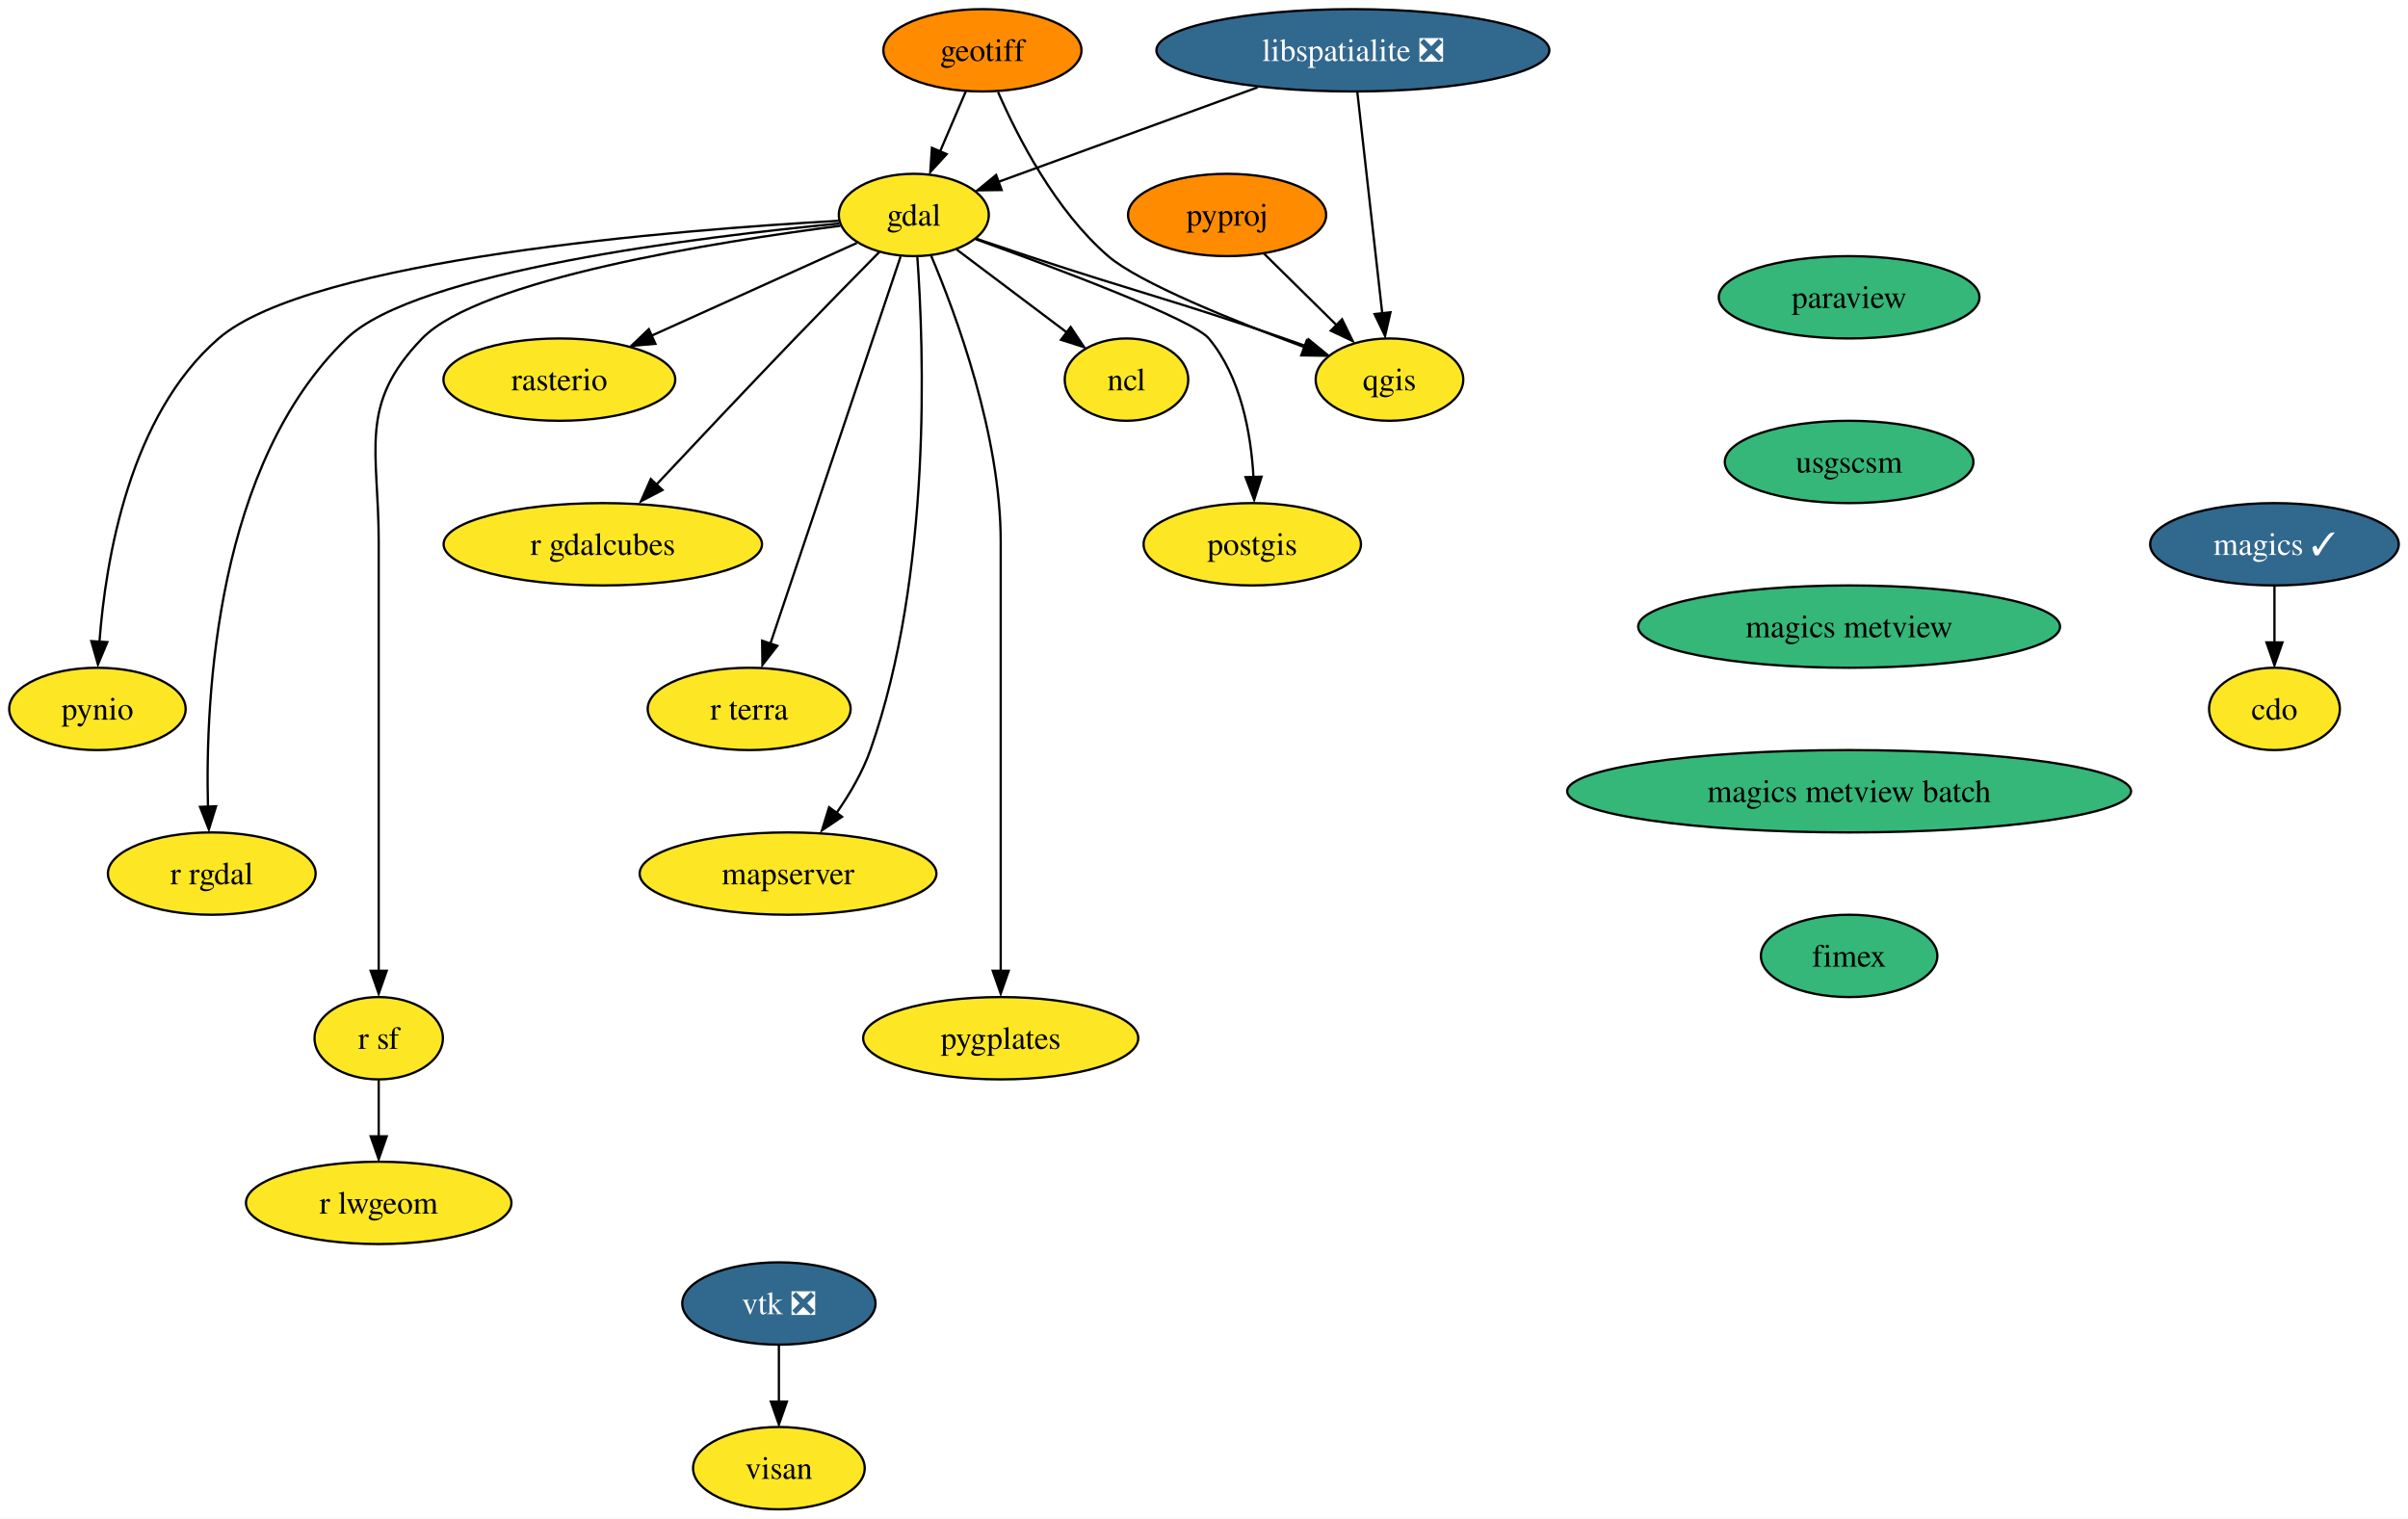
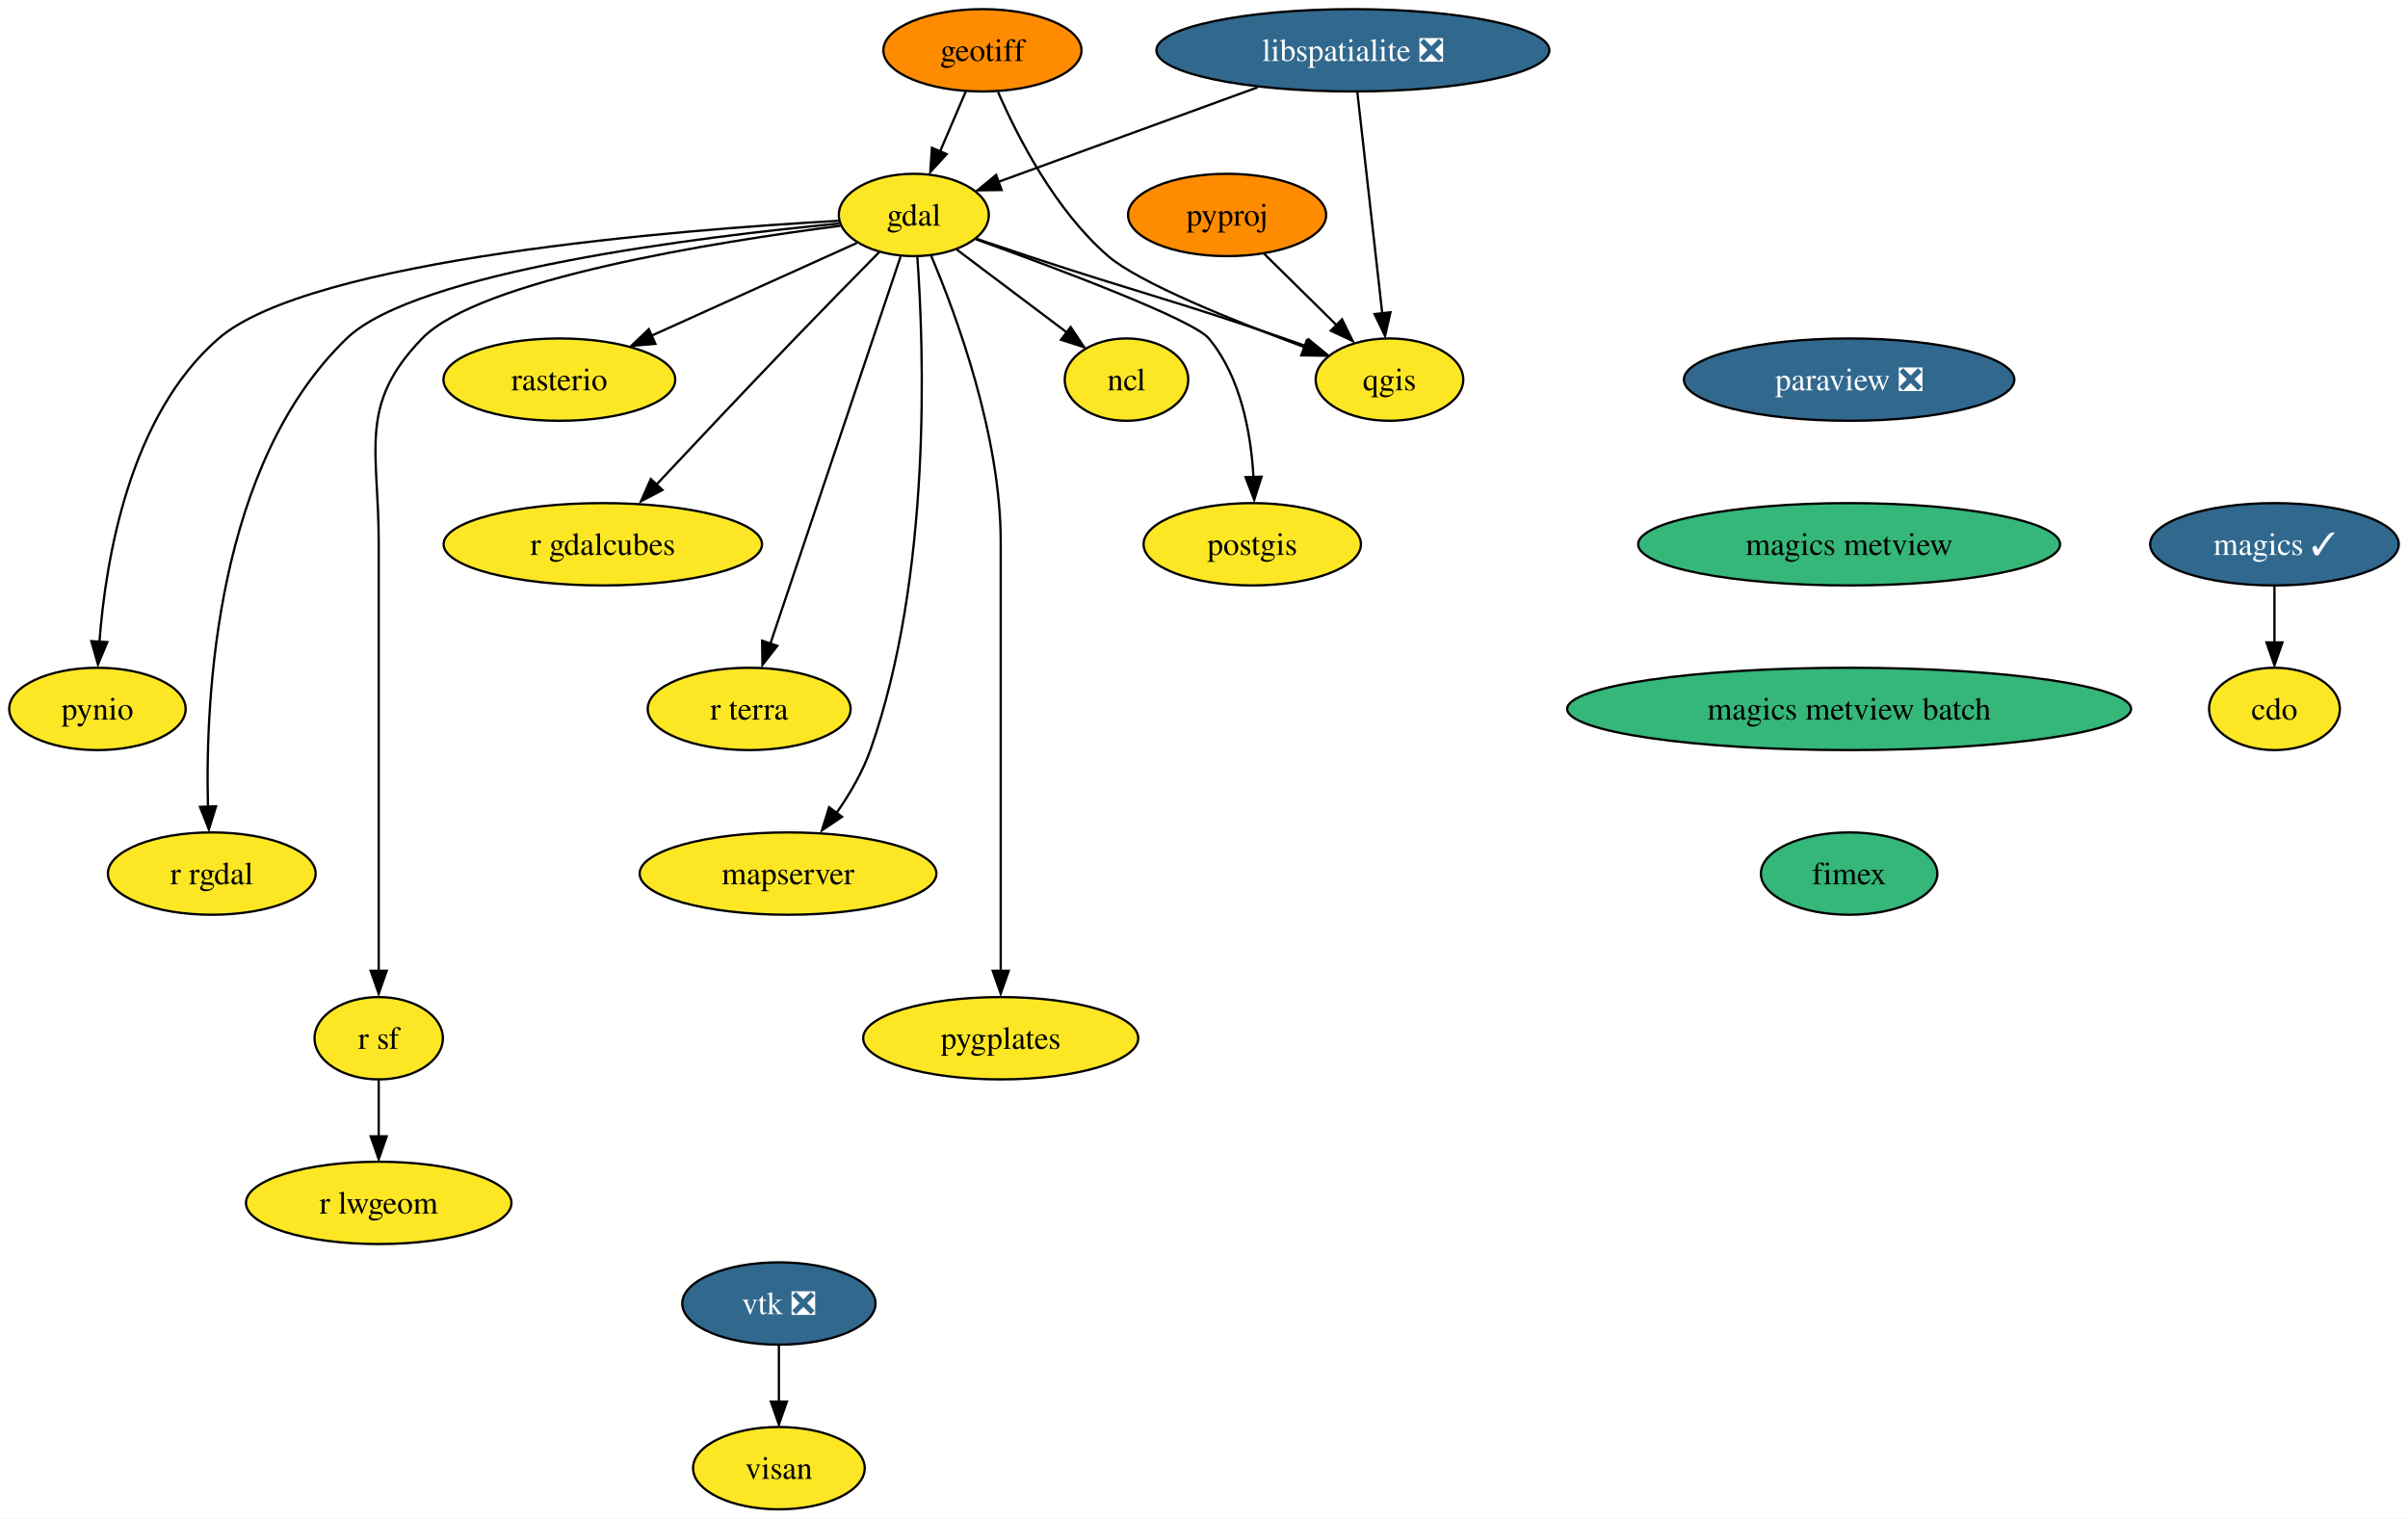
<svg xmlns="http://www.w3.org/2000/svg" xmlns:xlink="http://www.w3.org/1999/xlink" width="1053pt" height="664pt" viewBox="0.00 0.00 1052.95 664.00">
  <g id="graph0" class="graph" transform="scale(1 1) rotate(0) translate(4 660)">
    <polygon fill="white" stroke="none" points="-4,4 -4,-660 1048.95,-660 1048.95,4 -4,4" />
    <g id="node1" class="node">
      <g id="a_node1">
        <a xlink:href="https://github.com/conda-forge/cdo-feedstock" xlink:title="cdo">
          <ellipse fill="#fde725" stroke="black" cx="990.58" cy="-350" rx="28.59" ry="18" />
          <text text-anchor="middle" x="990.58" y="-345.32" font-family="Times,serif" font-size="14.00">cdo</text>
        </a>
      </g>
    </g>
    <g id="node2" class="node">
      <g id="a_node2">
        <a xlink:href="https://github.com/conda-forge/gdal-feedstock" xlink:title="gdal">
          <ellipse fill="#fde725" stroke="black" cx="395.58" cy="-566" rx="32.79" ry="18" />
          <text text-anchor="middle" x="395.58" y="-561.33" font-family="Times,serif" font-size="14.00">gdal</text>
        </a>
      </g>
    </g>
    <g id="node3" class="node">
      <g id="a_node3">
        <a xlink:href="https://github.com/conda-forge/ncl-feedstock" xlink:title="ncl">
          <ellipse fill="#fde725" stroke="black" cx="488.58" cy="-494" rx="27" ry="18" />
          <text text-anchor="middle" x="488.58" y="-489.32" font-family="Times,serif" font-size="14.00">ncl</text>
        </a>
      </g>
    </g>
    <g id="edge1" class="edge">
      <path fill="none" stroke="black" d="M414.4,-550.83C428.24,-540.42 447.23,-526.12 462.53,-514.61" />
      <polygon fill="black" stroke="black" points="464.16,-517.01 470.05,-508.2 459.95,-511.41 464.16,-517.01" />
    </g>
    <g id="node4" class="node">
      <g id="a_node4">
        <a xlink:href="https://github.com/conda-forge/postgis-feedstock" xlink:title="postgis">
          <ellipse fill="#fde725" stroke="black" cx="543.58" cy="-422" rx="47.53" ry="18" />
          <text text-anchor="middle" x="543.58" y="-417.32" font-family="Times,serif" font-size="14.00">postgis</text>
        </a>
      </g>
    </g>
    <g id="edge2" class="edge">
      <path fill="none" stroke="black" d="M422.59,-555.43C458.34,-542.54 517.7,-520.25 524.58,-512 538.65,-495.15 543.04,-470.37 544.12,-451.23" />
      <polygon fill="black" stroke="black" points="547.64,-451.54 544.42,-441.45 540.64,-451.35 547.64,-451.54" />
    </g>
    <g id="node5" class="node">
      <g id="a_node5">
        <a xlink:href="https://github.com/conda-forge/pynio-feedstock" xlink:title="pynio">
          <ellipse fill="#fde725" stroke="black" cx="38.58" cy="-350" rx="38.58" ry="18" />
          <text text-anchor="middle" x="38.58" y="-345.32" font-family="Times,serif" font-size="14.00">pynio</text>
        </a>
      </g>
    </g>
    <g id="edge3" class="edge">
      <path fill="none" stroke="black" d="M362.81,-563.46C292.83,-559.52 131.86,-546.81 91.58,-512 52.71,-478.4 42.21,-415.74 39.46,-379.29" />
      <polygon fill="black" stroke="black" points="42.9,-379.22 38.81,-369.45 35.91,-379.64 42.9,-379.22" />
    </g>
    <g id="node6" class="node">
      <g id="a_node6">
        <a xlink:href="https://github.com/conda-forge/qgis-feedstock" xlink:title="qgis">
          <ellipse fill="#fde725" stroke="black" cx="603.58" cy="-494" rx="32.27" ry="18" />
          <text text-anchor="middle" x="603.58" y="-489.32" font-family="Times,serif" font-size="14.00">qgis</text>
        </a>
      </g>
    </g>
    <g id="edge4" class="edge">
      <path fill="none" stroke="black" d="M423.06,-555.56C430.37,-553.08 438.27,-550.42 445.58,-548 495.22,-531.58 508.16,-529.07 557.58,-512 560.7,-510.92 563.93,-509.78 567.16,-508.62" />
      <polygon fill="black" stroke="black" points="568.18,-511.61 576.38,-504.9 565.79,-505.04 568.18,-511.61" />
    </g>
    <g id="node7" class="node">
      <g id="a_node7">
        <a xlink:href="https://github.com/conda-forge/r-rgdal-feedstock" xlink:title="r rgdal">
          <ellipse fill="#fde725" stroke="black" cx="88.58" cy="-278" rx="45.42" ry="18" />
          <text text-anchor="middle" x="88.58" y="-273.32" font-family="Times,serif" font-size="14.00">r rgdal</text>
        </a>
      </g>
    </g>
    <g id="edge5" class="edge">
      <path fill="none" stroke="black" d="M363.01,-562.26C302.95,-556.55 178.1,-541.4 147.58,-512 90.68,-457.19 85.67,-356.02 86.92,-307.03" />
      <polygon fill="black" stroke="black" points="90.45,-307.43 87.32,-297.31 83.45,-307.17 90.45,-307.43" />
    </g>
    <g id="node8" class="node">
      <g id="a_node8">
        <a xlink:href="https://github.com/conda-forge/r-sf-feedstock" xlink:title="r sf">
          <ellipse fill="#fde725" stroke="black" cx="161.58" cy="-206" rx="28.06" ry="18" />
          <text text-anchor="middle" x="161.58" y="-201.33" font-family="Times,serif" font-size="14.00">r sf</text>
        </a>
      </g>
    </g>
    <g id="edge6" class="edge">
      <path fill="none" stroke="black" d="M363.45,-561.26C309.89,-554.37 205.73,-537.95 180.58,-512 152.43,-482.95 161.58,-463.45 161.58,-423 161.58,-423 161.58,-423 161.58,-349 161.58,-309.57 161.58,-263.97 161.58,-235.31" />
      <polygon fill="black" stroke="black" points="165.08,-235.49 161.58,-225.49 158.08,-235.49 165.08,-235.49" />
    </g>
    <g id="node9" class="node">
      <g id="a_node9">
        <a xlink:href="https://github.com/conda-forge/rasterio-feedstock" xlink:title="rasterio">
          <ellipse fill="#fde725" stroke="black" cx="240.58" cy="-494" rx="50.68" ry="18" />
          <text text-anchor="middle" x="240.58" y="-489.32" font-family="Times,serif" font-size="14.00">rasterio</text>
        </a>
      </g>
    </g>
    <g id="edge7" class="edge">
      <path fill="none" stroke="black" d="M370.68,-553.75C346.41,-542.79 309.12,-525.95 280.67,-513.11" />
      <polygon fill="black" stroke="black" points="282.57,-509.67 272.02,-508.74 279.69,-516.05 282.57,-509.67" />
    </g>
    <g id="node10" class="node">
      <g id="a_node10">
        <a xlink:href="https://github.com/conda-forge/r-gdalcubes-feedstock" xlink:title="r gdalcubes">
          <ellipse fill="#fde725" stroke="black" cx="259.58" cy="-422" rx="69.62" ry="18" />
          <text text-anchor="middle" x="259.58" y="-417.32" font-family="Times,serif" font-size="14.00">r gdalcubes</text>
        </a>
      </g>
    </g>
    <g id="edge8" class="edge">
      <path fill="none" stroke="black" d="M380.48,-549.77C370.06,-539.22 355.92,-524.82 343.58,-512 322.76,-490.36 299.32,-465.48 282.5,-447.54" />
      <polygon fill="black" stroke="black" points="285.67,-445.73 276.28,-440.82 280.56,-450.51 285.67,-445.73" />
    </g>
    <g id="node11" class="node">
      <g id="a_node11">
        <a xlink:href="https://github.com/conda-forge/r-terra-feedstock" xlink:title="r terra">
          <ellipse fill="#fde725" stroke="black" cx="323.58" cy="-350" rx="44.37" ry="18" />
          <text text-anchor="middle" x="323.58" y="-345.32" font-family="Times,serif" font-size="14.00">r terra</text>
        </a>
      </g>
    </g>
    <g id="edge9" class="edge">
      <path fill="none" stroke="black" d="M389.81,-547.85C377.36,-510.83 347.87,-423.18 332.8,-378.39" />
      <polygon fill="black" stroke="black" points="335.89,-377.59 329.38,-369.23 329.25,-379.83 335.89,-377.59" />
    </g>
    <g id="node12" class="node">
      <g id="a_node12">
        <a xlink:href="https://github.com/conda-forge/mapserver-feedstock" xlink:title="mapserver">
          <ellipse fill="#fde725" stroke="black" cx="340.58" cy="-278" rx="64.89" ry="18" />
          <text text-anchor="middle" x="340.58" y="-273.32" font-family="Times,serif" font-size="14.00">mapserver</text>
        </a>
      </g>
    </g>
    <g id="edge10" class="edge">
      <path fill="none" stroke="black" d="M397.11,-547.72C399.97,-508.2 403.64,-408.74 376.58,-332 373.19,-322.4 367.63,-312.88 361.87,-304.63" />
      <polygon fill="black" stroke="black" points="364.17,-302.84 355.4,-296.9 358.54,-307.01 364.17,-302.84" />
    </g>
    <g id="node13" class="node">
      <g id="a_node13">
        <a xlink:href="https://github.com/conda-forge/pygplates-feedstock" xlink:title="pygplates">
          <ellipse fill="#fde725" stroke="black" cx="433.58" cy="-206" rx="60.15" ry="18" />
          <text text-anchor="middle" x="433.58" y="-201.33" font-family="Times,serif" font-size="14.00">pygplates</text>
        </a>
      </g>
    </g>
    <g id="edge11" class="edge">
      <path fill="none" stroke="black" d="M403.09,-548.34C414.16,-522.2 433.58,-469.7 433.58,-423 433.58,-423 433.58,-423 433.58,-349 433.58,-309.57 433.58,-263.97 433.58,-235.31" />
      <polygon fill="black" stroke="black" points="437.08,-235.49 433.58,-225.49 430.08,-235.49 437.08,-235.49" />
    </g>
    <g id="node14" class="node">
      <g id="a_node14">
        <a xlink:href="https://github.com/conda-forge/r-lwgeom-feedstock" xlink:title="r lwgeom">
          <ellipse fill="#fde725" stroke="black" cx="161.58" cy="-134" rx="58.05" ry="18" />
          <text text-anchor="middle" x="161.58" y="-129.32" font-family="Times,serif" font-size="14.00">r lwgeom</text>
        </a>
      </g>
    </g>
    <g id="edge12" class="edge">
      <path fill="none" stroke="black" d="M161.58,-187.7C161.58,-180.24 161.58,-171.32 161.58,-162.97" />
      <polygon fill="black" stroke="black" points="165.08,-163.1 161.58,-153.1 158.08,-163.1 165.08,-163.1" />
    </g>
    <g id="node15" class="node">
      <g id="a_node15">
        <a xlink:href="https://github.com/conda-forge/geotiff-feedstock" xlink:title="geotiff">
          <ellipse fill="#ff8c00" stroke="black" cx="425.58" cy="-638" rx="43.32" ry="18" />
          <text text-anchor="middle" x="425.58" y="-633.33" font-family="Times,serif" font-size="14.00">geotiff</text>
        </a>
      </g>
    </g>
    <g id="edge13" class="edge">
      <path fill="none" stroke="black" d="M418.32,-620.05C414.93,-612.14 410.81,-602.54 407.02,-593.69" />
      <polygon fill="black" stroke="black" points="409.93,-592.6 402.78,-584.79 403.5,-595.36 409.93,-592.6" />
    </g>
    <g id="edge14" class="edge">
      <path fill="none" stroke="black" d="M432.42,-619.75C441.01,-600.04 457.48,-567.94 480.58,-548 494.06,-536.36 535.45,-519.68 566.52,-508.15" />
      <polygon fill="black" stroke="black" points="567.42,-511.18 575.61,-504.45 565.01,-504.61 567.42,-511.18" />
    </g>
    <g id="node16" class="node">
      <g id="a_node16">
        <a xlink:href="https://github.com/conda-forge/libspatialite-feedstock/pull/99" xlink:title="libspatialite ❎">
          <ellipse fill="#31688e" stroke="black" cx="587.58" cy="-638" rx="85.93" ry="18" />
          <text text-anchor="middle" x="587.58" y="-633.33" font-family="Times,serif" font-size="14.00" fill="white">libspatialite ❎</text>
        </a>
      </g>
    </g>
    <g id="edge15" class="edge">
      <path fill="none" stroke="black" d="M545.92,-621.81C512.08,-609.47 464.82,-592.24 432.37,-580.41" />
      <polygon fill="black" stroke="black" points="433.98,-576.91 423.39,-576.77 431.58,-583.49 433.98,-576.91" />
    </g>
    <g id="edge16" class="edge">
      <path fill="none" stroke="black" d="M589.54,-619.59C592.26,-595.5 597.19,-551.75 600.42,-523.03" />
      <polygon fill="black" stroke="black" points="604.01,-523.44 601.65,-513.11 597.06,-522.66 604.01,-523.44" />
    </g>
    <g id="node17" class="node">
      <g id="a_node17">
        <a xlink:href="https://github.com/conda-forge/magics-feedstock/pull/131" xlink:title="magics ✓">
          <ellipse fill="#31688e" stroke="black" cx="990.58" cy="-422" rx="54.36" ry="18" />
          <text text-anchor="middle" x="990.58" y="-417.32" font-family="Times,serif" font-size="14.00" fill="white">magics ✓</text>
        </a>
      </g>
    </g>
    <g id="edge17" class="edge">
      <path fill="none" stroke="black" d="M990.58,-403.7C990.58,-396.24 990.58,-387.32 990.58,-378.97" />
      <polygon fill="black" stroke="black" points="994.08,-379.1 990.58,-369.1 987.08,-379.1 994.08,-379.1" />
    </g>
    <g id="node18" class="node">
      <g id="a_node18">
-         <a xlink:href="https://github.com/conda-forge/paraview-feedstock" xlink:title="paraview">
-           <ellipse fill="#35b779" stroke="black" cx="804.58" cy="-530" rx="57" ry="18" />
-           <text text-anchor="middle" x="804.58" y="-525.33" font-family="Times,serif" font-size="14.00">paraview</text>
+         <a xlink:href="https://github.com/conda-forge/paraview-feedstock/pull/205" xlink:title="paraview ❎">
+           <ellipse fill="#31688e" stroke="black" cx="804.58" cy="-494" rx="72.25" ry="18" />
+           <text text-anchor="middle" x="804.58" y="-489.32" font-family="Times,serif" font-size="14.00" fill="white">paraview ❎</text>
        </a>
      </g>
    </g>
    <g id="node19" class="node">
      <g id="a_node19">
-         <a xlink:href="https://github.com/conda-forge/usgscsm-feedstock" xlink:title="usgscsm">
-           <ellipse fill="#35b779" stroke="black" cx="804.58" cy="-458" rx="54.36" ry="18" />
-           <text text-anchor="middle" x="804.58" y="-453.32" font-family="Times,serif" font-size="14.00">usgscsm</text>
+         <a xlink:href="https://github.com/conda-forge/magics-metview-feedstock" xlink:title="magics metview">
+           <ellipse fill="#35b779" stroke="black" cx="804.58" cy="-422" rx="92.25" ry="18" />
+           <text text-anchor="middle" x="804.58" y="-417.32" font-family="Times,serif" font-size="14.00">magics metview</text>
        </a>
      </g>
    </g>
    <g id="node23" class="node">
      <g id="a_node23">
-         <a xlink:href="https://github.com/conda-forge/magics-metview-feedstock" xlink:title="magics metview">
-           <ellipse fill="#35b779" stroke="black" cx="804.58" cy="-386" rx="92.25" ry="18" />
-           <text text-anchor="middle" x="804.58" y="-381.32" font-family="Times,serif" font-size="14.00">magics metview</text>
+         <a xlink:href="https://github.com/conda-forge/magics-metview-batch-feedstock" xlink:title="magics metview batch">
+           <ellipse fill="#35b779" stroke="black" cx="804.58" cy="-350" rx="123.29" ry="18" />
+           <text text-anchor="middle" x="804.58" y="-345.32" font-family="Times,serif" font-size="14.00">magics metview batch</text>
        </a>
      </g>
    </g>
    <g id="node20" class="node">
      <g id="a_node20">
        <a xlink:href="https://github.com/conda-forge/pyproj-feedstock" xlink:title="pyproj">
          <ellipse fill="#ff8c00" stroke="black" cx="532.58" cy="-566" rx="43.32" ry="18" />
          <text text-anchor="middle" x="532.58" y="-561.33" font-family="Times,serif" font-size="14.00">pyproj</text>
        </a>
      </g>
    </g>
    <g id="edge19" class="edge">
      <path fill="none" stroke="black" d="M548.69,-549.12C558.21,-539.73 570.42,-527.7 580.9,-517.36" />
      <polygon fill="black" stroke="black" points="582.84,-520.38 587.51,-510.86 577.93,-515.39 582.84,-520.38" />
    </g>
    <g id="node21" class="node">
      <g id="a_node21">
        <a xlink:href="https://github.com/conda-forge/vtk-feedstock/pull/308" xlink:title="vtk ❎">
          <ellipse fill="#31688e" stroke="black" cx="336.58" cy="-90" rx="42.26" ry="18" />
          <text text-anchor="middle" x="336.58" y="-85.33" font-family="Times,serif" font-size="14.00" fill="white">vtk ❎</text>
        </a>
      </g>
    </g>
    <g id="node22" class="node">
      <g id="a_node22">
        <a xlink:href="https://github.com/conda-forge/visan-feedstock" xlink:title="visan">
          <ellipse fill="#fde725" stroke="black" cx="336.58" cy="-18" rx="37.53" ry="18" />
          <text text-anchor="middle" x="336.58" y="-13.32" font-family="Times,serif" font-size="14.00">visan</text>
        </a>
      </g>
    </g>
    <g id="edge20" class="edge">
      <path fill="none" stroke="black" d="M336.58,-71.7C336.58,-64.24 336.58,-55.32 336.58,-46.97" />
      <polygon fill="black" stroke="black" points="340.08,-47.1 336.58,-37.1 333.08,-47.1 340.08,-47.1" />
    </g>
    <g id="node24" class="node">
      <g id="a_node24">
-         <a xlink:href="https://github.com/conda-forge/magics-metview-batch-feedstock" xlink:title="magics metview batch">
-           <ellipse fill="#35b779" stroke="black" cx="804.58" cy="-314" rx="123.29" ry="18" />
-           <text text-anchor="middle" x="804.58" y="-309.32" font-family="Times,serif" font-size="14.00">magics metview batch</text>
-         </a>
-       </g>
-     </g>
-     <g id="node25" class="node">
-       <g id="a_node25">
        <a xlink:href="https://github.com/conda-forge/fimex-feedstock" xlink:title="fimex">
-           <ellipse fill="#35b779" stroke="black" cx="804.58" cy="-242" rx="38.58" ry="18" />
-           <text text-anchor="middle" x="804.58" y="-237.32" font-family="Times,serif" font-size="14.00">fimex</text>
+           <ellipse fill="#35b779" stroke="black" cx="804.58" cy="-278" rx="38.58" ry="18" />
+           <text text-anchor="middle" x="804.58" y="-273.32" font-family="Times,serif" font-size="14.00">fimex</text>
        </a>
      </g>
    </g>
  </g>
</svg>
